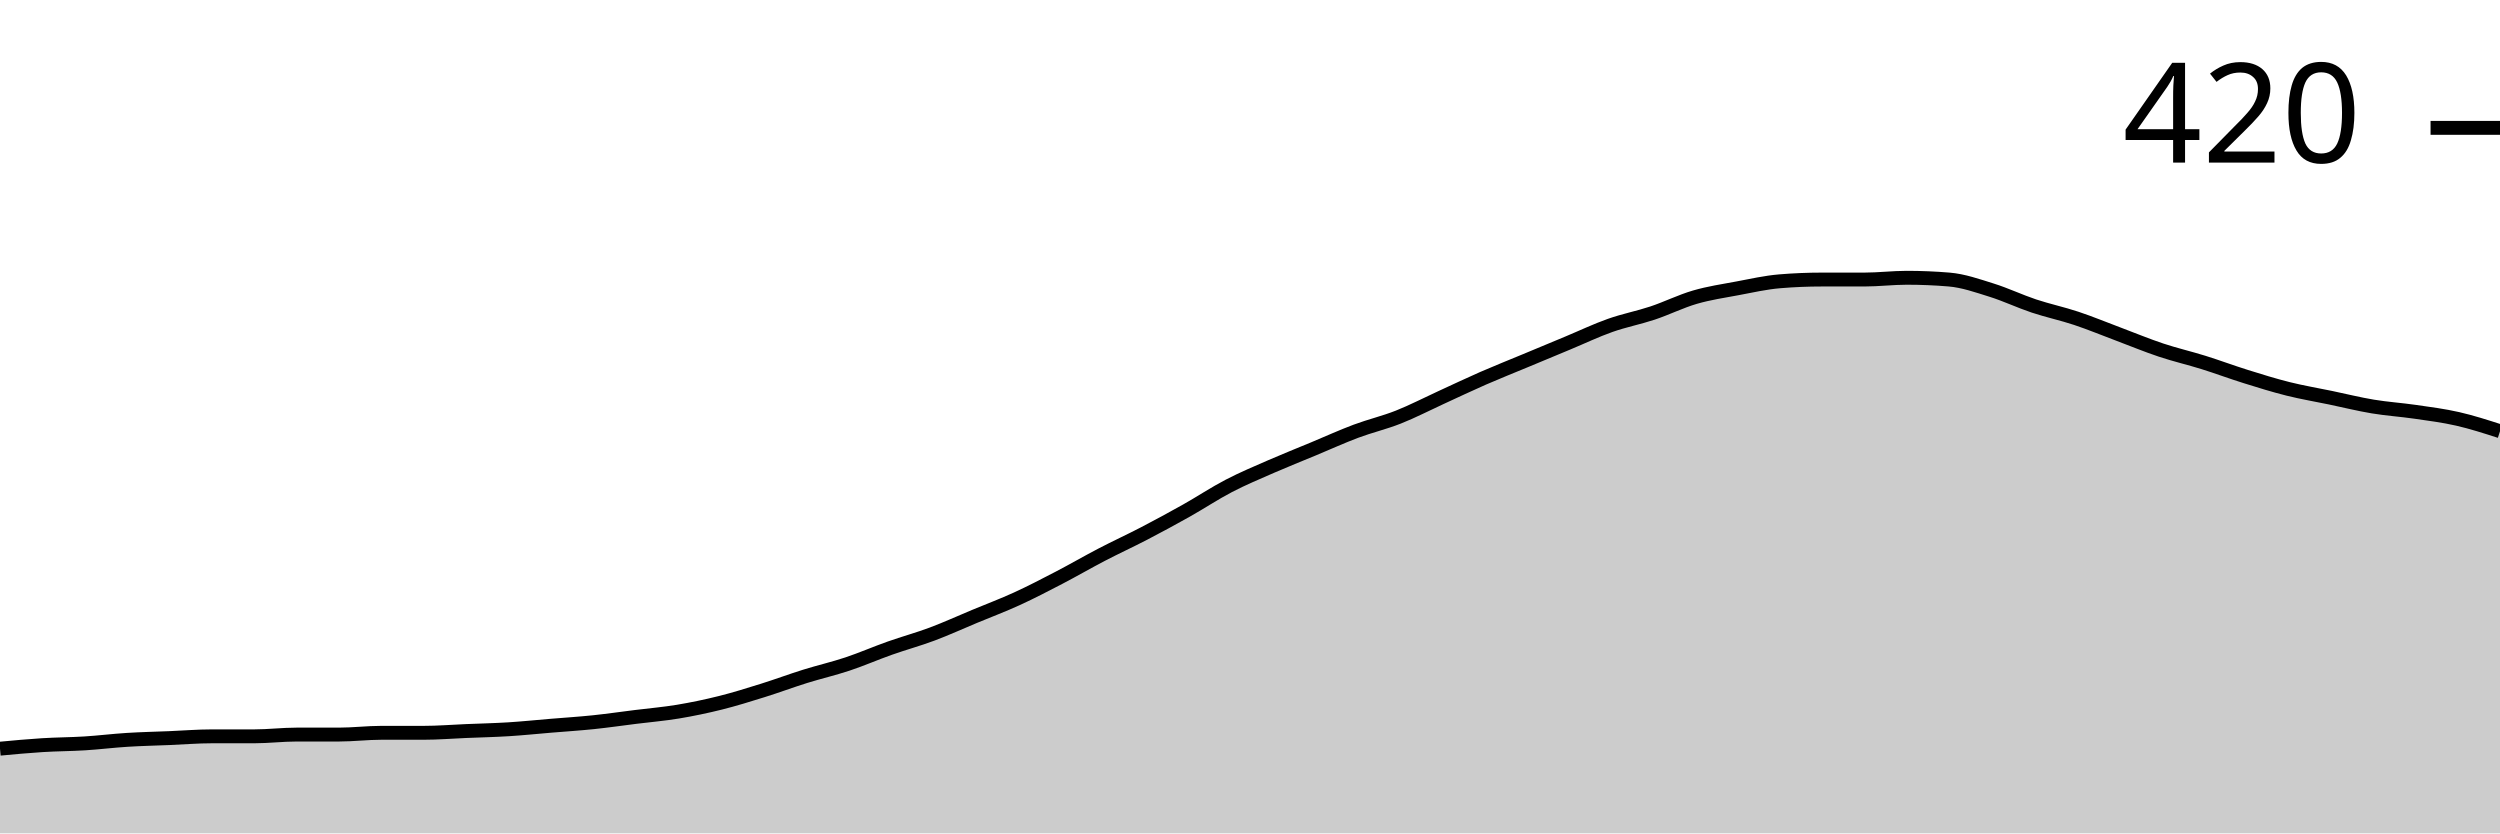
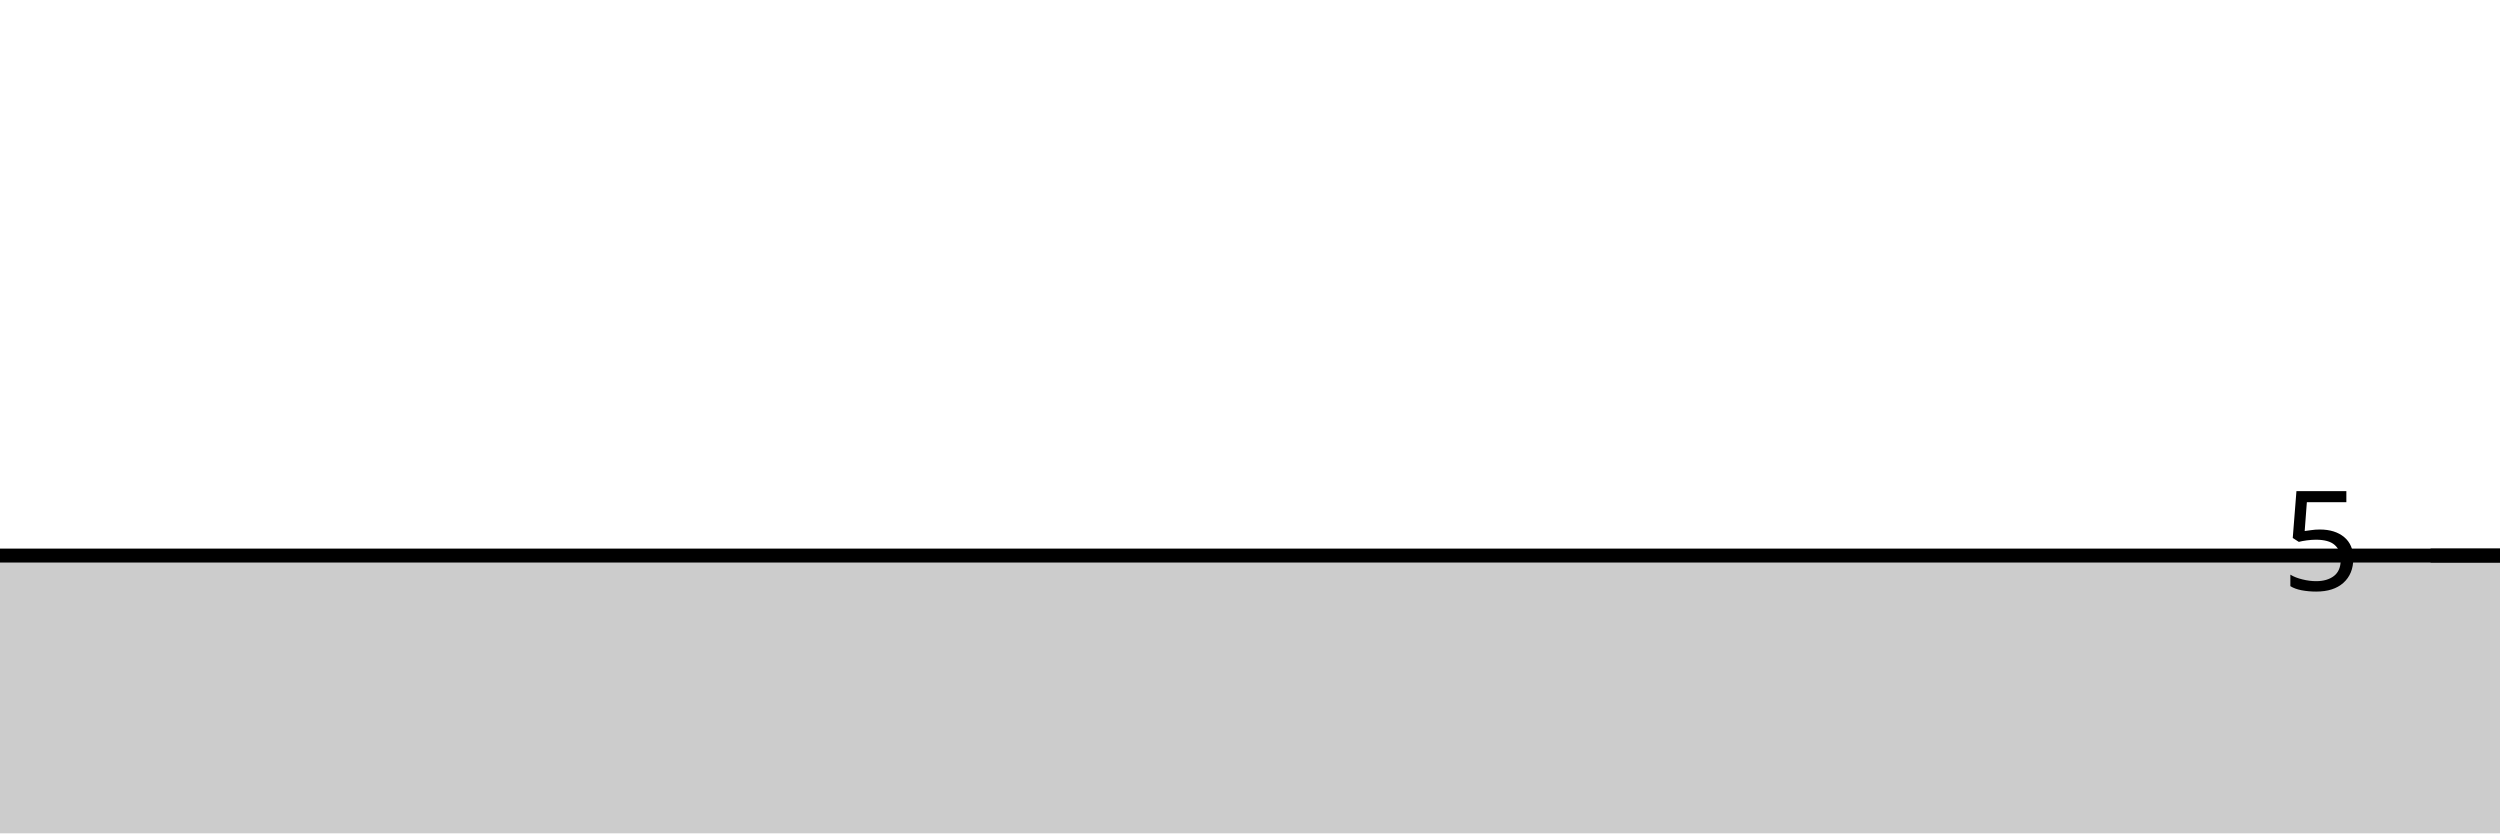
<svg xmlns="http://www.w3.org/2000/svg" viewBox="0 0 180 60">
  <g transform="translate(0,20)">
-     <path class="area" fill="rgba(0, 0, 0, 0.2)" d="M0,33.905C1.017,33.81,2.034,33.714,3.051,33.651C4.068,33.587,5.085,33.587,6.102,33.524C7.119,33.46,8.136,33.333,9.153,33.27C10.169,33.206,11.186,33.185,12.203,33.143C13.22,33.101,14.237,33.016,15.254,33.016C16.271,33.016,17.288,33.016,18.305,33.016C19.322,33.016,20.339,32.889,21.356,32.889C22.373,32.889,23.39,32.889,24.407,32.889C25.424,32.889,26.441,32.762,27.458,32.762C28.475,32.762,29.492,32.762,30.508,32.762C31.525,32.762,32.542,32.677,33.559,32.635C34.576,32.593,35.593,32.571,36.61,32.508C37.627,32.444,38.644,32.339,39.661,32.254C40.678,32.169,41.695,32.106,42.712,32C43.729,31.894,44.746,31.746,45.763,31.619C46.78,31.492,47.797,31.407,48.814,31.238C49.831,31.069,50.847,30.857,51.864,30.603C52.881,30.349,53.898,30.032,54.915,29.714C55.932,29.397,56.949,29.016,57.966,28.698C58.983,28.381,60,28.148,61.017,27.81C62.034,27.471,63.051,27.026,64.068,26.667C65.085,26.307,66.102,26.032,67.119,25.651C68.136,25.27,69.153,24.804,70.169,24.381C71.186,23.958,72.203,23.577,73.22,23.111C74.237,22.646,75.254,22.116,76.271,21.587C77.288,21.058,78.305,20.466,79.322,19.937C80.339,19.407,81.356,18.942,82.373,18.413C83.39,17.884,84.407,17.333,85.424,16.762C86.441,16.19,87.458,15.513,88.475,14.984C89.492,14.455,90.508,14.032,91.525,13.587C92.542,13.143,93.559,12.741,94.576,12.317C95.593,11.894,96.61,11.429,97.627,11.048C98.644,10.667,99.661,10.434,100.678,10.032C101.695,9.63,102.712,9.101,103.729,8.635C104.746,8.169,105.763,7.683,106.78,7.238C107.797,6.794,108.814,6.392,109.831,5.968C110.847,5.545,111.864,5.122,112.881,4.698C113.898,4.275,114.915,3.788,115.932,3.429C116.949,3.069,117.966,2.878,118.983,2.54C120,2.201,121.017,1.693,122.034,1.397C123.051,1.101,124.068,0.952,125.085,0.762C126.102,0.571,127.119,0.339,128.136,0.254C129.153,0.169,130.169,0.127,131.186,0.127C132.203,0.127,133.22,0.127,134.237,0.127C135.254,0.127,136.271,0,137.288,0C138.305,0,139.322,0.042,140.339,0.127C141.356,0.212,142.373,0.571,143.39,0.889C144.407,1.206,145.424,1.693,146.441,2.032C147.458,2.37,148.475,2.582,149.492,2.921C150.508,3.259,151.525,3.683,152.542,4.063C153.559,4.444,154.576,4.868,155.593,5.206C156.61,5.545,157.627,5.778,158.644,6.095C159.661,6.413,160.678,6.794,161.695,7.111C162.712,7.429,163.729,7.746,164.746,8C165.763,8.254,166.78,8.423,167.797,8.635C168.814,8.847,169.831,9.101,170.847,9.27C171.864,9.439,172.881,9.503,173.898,9.651C174.915,9.799,175.932,9.926,176.949,10.159C177.966,10.392,178.983,10.72,180,11.048L180,40C178.983,40,177.966,40,176.949,40C175.932,40,174.915,40,173.898,40C172.881,40,171.864,40,170.847,40C169.831,40,168.814,40,167.797,40C166.78,40,165.763,40,164.746,40C163.729,40,162.712,40,161.695,40C160.678,40,159.661,40,158.644,40C157.627,40,156.61,40,155.593,40C154.576,40,153.559,40,152.542,40C151.525,40,150.508,40,149.492,40C148.475,40,147.458,40,146.441,40C145.424,40,144.407,40,143.39,40C142.373,40,141.356,40,140.339,40C139.322,40,138.305,40,137.288,40C136.271,40,135.254,40,134.237,40C133.22,40,132.203,40,131.186,40C130.169,40,129.153,40,128.136,40C127.119,40,126.102,40,125.085,40C124.068,40,123.051,40,122.034,40C121.017,40,120,40,118.983,40C117.966,40,116.949,40,115.932,40C114.915,40,113.898,40,112.881,40C111.864,40,110.847,40,109.831,40C108.814,40,107.797,40,106.78,40C105.763,40,104.746,40,103.729,40C102.712,40,101.695,40,100.678,40C99.661,40,98.644,40,97.627,40C96.61,40,95.593,40,94.576,40C93.559,40,92.542,40,91.525,40C90.508,40,89.492,40,88.475,40C87.458,40,86.441,40,85.424,40C84.407,40,83.39,40,82.373,40C81.356,40,80.339,40,79.322,40C78.305,40,77.288,40,76.271,40C75.254,40,74.237,40,73.22,40C72.203,40,71.186,40,70.169,40C69.153,40,68.136,40,67.119,40C66.102,40,65.085,40,64.068,40C63.051,40,62.034,40,61.017,40C60,40,58.983,40,57.966,40C56.949,40,55.932,40,54.915,40C53.898,40,52.881,40,51.864,40C50.847,40,49.831,40,48.814,40C47.797,40,46.78,40,45.763,40C44.746,40,43.729,40,42.712,40C41.695,40,40.678,40,39.661,40C38.644,40,37.627,40,36.61,40C35.593,40,34.576,40,33.559,40C32.542,40,31.525,40,30.508,40C29.492,40,28.475,40,27.458,40C26.441,40,25.424,40,24.407,40C23.39,40,22.373,40,21.356,40C20.339,40,19.322,40,18.305,40C17.288,40,16.271,40,15.254,40C14.237,40,13.22,40,12.203,40C11.186,40,10.169,40,9.153,40C8.136,40,7.119,40,6.102,40C5.085,40,4.068,40,3.051,40C2.034,40,1.017,40,0,40Z" />
-     <path class="line" stroke="black" fill="none" d="M0,33.905C1.017,33.81,2.034,33.714,3.051,33.651C4.068,33.587,5.085,33.587,6.102,33.524C7.119,33.46,8.136,33.333,9.153,33.27C10.169,33.206,11.186,33.185,12.203,33.143C13.22,33.101,14.237,33.016,15.254,33.016C16.271,33.016,17.288,33.016,18.305,33.016C19.322,33.016,20.339,32.889,21.356,32.889C22.373,32.889,23.39,32.889,24.407,32.889C25.424,32.889,26.441,32.762,27.458,32.762C28.475,32.762,29.492,32.762,30.508,32.762C31.525,32.762,32.542,32.677,33.559,32.635C34.576,32.593,35.593,32.571,36.61,32.508C37.627,32.444,38.644,32.339,39.661,32.254C40.678,32.169,41.695,32.106,42.712,32C43.729,31.894,44.746,31.746,45.763,31.619C46.78,31.492,47.797,31.407,48.814,31.238C49.831,31.069,50.847,30.857,51.864,30.603C52.881,30.349,53.898,30.032,54.915,29.714C55.932,29.397,56.949,29.016,57.966,28.698C58.983,28.381,60,28.148,61.017,27.81C62.034,27.471,63.051,27.026,64.068,26.667C65.085,26.307,66.102,26.032,67.119,25.651C68.136,25.27,69.153,24.804,70.169,24.381C71.186,23.958,72.203,23.577,73.22,23.111C74.237,22.646,75.254,22.116,76.271,21.587C77.288,21.058,78.305,20.466,79.322,19.937C80.339,19.407,81.356,18.942,82.373,18.413C83.39,17.884,84.407,17.333,85.424,16.762C86.441,16.19,87.458,15.513,88.475,14.984C89.492,14.455,90.508,14.032,91.525,13.587C92.542,13.143,93.559,12.741,94.576,12.317C95.593,11.894,96.61,11.429,97.627,11.048C98.644,10.667,99.661,10.434,100.678,10.032C101.695,9.63,102.712,9.101,103.729,8.635C104.746,8.169,105.763,7.683,106.78,7.238C107.797,6.794,108.814,6.392,109.831,5.968C110.847,5.545,111.864,5.122,112.881,4.698C113.898,4.275,114.915,3.788,115.932,3.429C116.949,3.069,117.966,2.878,118.983,2.54C120,2.201,121.017,1.693,122.034,1.397C123.051,1.101,124.068,0.952,125.085,0.762C126.102,0.571,127.119,0.339,128.136,0.254C129.153,0.169,130.169,0.127,131.186,0.127C132.203,0.127,133.22,0.127,134.237,0.127C135.254,0.127,136.271,0,137.288,0C138.305,0,139.322,0.042,140.339,0.127C141.356,0.212,142.373,0.571,143.39,0.889C144.407,1.206,145.424,1.693,146.441,2.032C147.458,2.37,148.475,2.582,149.492,2.921C150.508,3.259,151.525,3.683,152.542,4.063C153.559,4.444,154.576,4.868,155.593,5.206C156.61,5.545,157.627,5.778,158.644,6.095C159.661,6.413,160.678,6.794,161.695,7.111C162.712,7.429,163.729,7.746,164.746,8C165.763,8.254,166.78,8.423,167.797,8.635C168.814,8.847,169.831,9.101,170.847,9.27C171.864,9.439,172.881,9.503,173.898,9.651C174.915,9.799,175.932,9.926,176.949,10.159C177.966,10.392,178.983,10.72,180,11.048" />
-     <path class="axis-ceiling" stroke-width="1" stroke="black" fill="none" d="M175,-10.794L180,-10.794" />
-     <text class="axis-ceiling-label" font-family="sans-serif" text-anchor="end" font-size="10px" x="170" y="-8.294">420</text>
+     <path class="area" fill="rgba(0, 0, 0, 0.2)" d="M0,20C1.017,20,2.034,20,3.051,20C4.068,20,5.085,20,6.102,20C7.119,20,8.136,20,9.153,20C10.169,20,11.186,20,12.203,20C13.22,20,14.237,20,15.254,20C16.271,20,17.288,20,18.305,20C19.322,20,20.339,20,21.356,20C22.373,20,23.39,20,24.407,20C25.424,20,26.441,20,27.458,20C28.475,20,29.492,20,30.508,20C31.525,20,32.542,20,33.559,20C34.576,20,35.593,20,36.61,20C37.627,20,38.644,20,39.661,20C40.678,20,41.695,20,42.712,20C43.729,20,44.746,20,45.763,20C46.78,20,47.797,20,48.814,20C49.831,20,50.847,20,51.864,20C52.881,20,53.898,20,54.915,20C55.932,20,56.949,20,57.966,20C58.983,20,60,20,61.017,20C62.034,20,63.051,20,64.068,20C65.085,20,66.102,20,67.119,20C68.136,20,69.153,20,70.169,20C71.186,20,72.203,20,73.22,20C74.237,20,75.254,20,76.271,20C77.288,20,78.305,20,79.322,20C80.339,20,81.356,20,82.373,20C83.39,20,84.407,20,85.424,20C86.441,20,87.458,20,88.475,20C89.492,20,90.508,20,91.525,20C92.542,20,93.559,20,94.576,20C95.593,20,96.61,20,97.627,20C98.644,20,99.661,20,100.678,20C101.695,20,102.712,20,103.729,20C104.746,20,105.763,20,106.78,20C107.797,20,108.814,20,109.831,20C110.847,20,111.864,20,112.881,20C113.898,20,114.915,20,115.932,20C116.949,20,117.966,20,118.983,20C120,20,121.017,20,122.034,20C123.051,20,124.068,20,125.085,20C126.102,20,127.119,20,128.136,20C129.153,20,130.169,20,131.186,20C132.203,20,133.22,20,134.237,20C135.254,20,136.271,20,137.288,20C138.305,20,139.322,20,140.339,20C141.356,20,142.373,20,143.39,20C144.407,20,145.424,20,146.441,20C147.458,20,148.475,20,149.492,20C150.508,20,151.525,20,152.542,20C153.559,20,154.576,20,155.593,20C156.61,20,157.627,20,158.644,20C159.661,20,160.678,20,161.695,20C162.712,20,163.729,20,164.746,20C165.763,20,166.78,20,167.797,20C168.814,20,169.831,20,170.847,20C171.864,20,172.881,20,173.898,20C174.915,20,175.932,20,176.949,20C177.966,20,178.983,20,180,20L180,40C178.983,40,177.966,40,176.949,40C175.932,40,174.915,40,173.898,40C172.881,40,171.864,40,170.847,40C169.831,40,168.814,40,167.797,40C166.78,40,165.763,40,164.746,40C163.729,40,162.712,40,161.695,40C160.678,40,159.661,40,158.644,40C157.627,40,156.61,40,155.593,40C154.576,40,153.559,40,152.542,40C151.525,40,150.508,40,149.492,40C148.475,40,147.458,40,146.441,40C145.424,40,144.407,40,143.39,40C142.373,40,141.356,40,140.339,40C139.322,40,138.305,40,137.288,40C136.271,40,135.254,40,134.237,40C133.22,40,132.203,40,131.186,40C130.169,40,129.153,40,128.136,40C127.119,40,126.102,40,125.085,40C124.068,40,123.051,40,122.034,40C121.017,40,120,40,118.983,40C117.966,40,116.949,40,115.932,40C114.915,40,113.898,40,112.881,40C111.864,40,110.847,40,109.831,40C108.814,40,107.797,40,106.78,40C105.763,40,104.746,40,103.729,40C102.712,40,101.695,40,100.678,40C99.661,40,98.644,40,97.627,40C96.61,40,95.593,40,94.576,40C93.559,40,92.542,40,91.525,40C90.508,40,89.492,40,88.475,40C87.458,40,86.441,40,85.424,40C84.407,40,83.39,40,82.373,40C81.356,40,80.339,40,79.322,40C78.305,40,77.288,40,76.271,40C75.254,40,74.237,40,73.22,40C72.203,40,71.186,40,70.169,40C69.153,40,68.136,40,67.119,40C66.102,40,65.085,40,64.068,40C63.051,40,62.034,40,61.017,40C60,40,58.983,40,57.966,40C56.949,40,55.932,40,54.915,40C53.898,40,52.881,40,51.864,40C50.847,40,49.831,40,48.814,40C47.797,40,46.78,40,45.763,40C44.746,40,43.729,40,42.712,40C41.695,40,40.678,40,39.661,40C38.644,40,37.627,40,36.61,40C35.593,40,34.576,40,33.559,40C32.542,40,31.525,40,30.508,40C29.492,40,28.475,40,27.458,40C26.441,40,25.424,40,24.407,40C23.39,40,22.373,40,21.356,40C20.339,40,19.322,40,18.305,40C17.288,40,16.271,40,15.254,40C14.237,40,13.22,40,12.203,40C11.186,40,10.169,40,9.153,40C8.136,40,7.119,40,6.102,40C5.085,40,4.068,40,3.051,40C2.034,40,1.017,40,0,40Z" />
+     <path class="line" stroke="black" fill="none" d="M0,20C1.017,20,2.034,20,3.051,20C4.068,20,5.085,20,6.102,20C7.119,20,8.136,20,9.153,20C10.169,20,11.186,20,12.203,20C13.22,20,14.237,20,15.254,20C16.271,20,17.288,20,18.305,20C19.322,20,20.339,20,21.356,20C22.373,20,23.39,20,24.407,20C25.424,20,26.441,20,27.458,20C28.475,20,29.492,20,30.508,20C31.525,20,32.542,20,33.559,20C34.576,20,35.593,20,36.61,20C37.627,20,38.644,20,39.661,20C40.678,20,41.695,20,42.712,20C43.729,20,44.746,20,45.763,20C46.78,20,47.797,20,48.814,20C49.831,20,50.847,20,51.864,20C52.881,20,53.898,20,54.915,20C55.932,20,56.949,20,57.966,20C58.983,20,60,20,61.017,20C62.034,20,63.051,20,64.068,20C65.085,20,66.102,20,67.119,20C68.136,20,69.153,20,70.169,20C71.186,20,72.203,20,73.22,20C74.237,20,75.254,20,76.271,20C77.288,20,78.305,20,79.322,20C80.339,20,81.356,20,82.373,20C83.39,20,84.407,20,85.424,20C86.441,20,87.458,20,88.475,20C89.492,20,90.508,20,91.525,20C92.542,20,93.559,20,94.576,20C95.593,20,96.61,20,97.627,20C98.644,20,99.661,20,100.678,20C101.695,20,102.712,20,103.729,20C104.746,20,105.763,20,106.78,20C107.797,20,108.814,20,109.831,20C110.847,20,111.864,20,112.881,20C113.898,20,114.915,20,115.932,20C116.949,20,117.966,20,118.983,20C120,20,121.017,20,122.034,20C123.051,20,124.068,20,125.085,20C126.102,20,127.119,20,128.136,20C129.153,20,130.169,20,131.186,20C132.203,20,133.22,20,134.237,20C135.254,20,136.271,20,137.288,20C138.305,20,139.322,20,140.339,20C141.356,20,142.373,20,143.39,20C144.407,20,145.424,20,146.441,20C147.458,20,148.475,20,149.492,20C150.508,20,151.525,20,152.542,20C153.559,20,154.576,20,155.593,20C156.61,20,157.627,20,158.644,20C159.661,20,160.678,20,161.695,20C162.712,20,163.729,20,164.746,20C165.763,20,166.78,20,167.797,20C168.814,20,169.831,20,170.847,20C171.864,20,172.881,20,173.898,20C174.915,20,175.932,20,176.949,20C177.966,20,178.983,20,180,20" />
+     <path class="axis-ceiling" stroke-width="1" stroke="black" fill="none" d="M175,20L180,20" />
+     <text class="axis-ceiling-label" font-family="sans-serif" text-anchor="end" font-size="10px" x="170" y="22.5">5</text>
  </g>
</svg>
